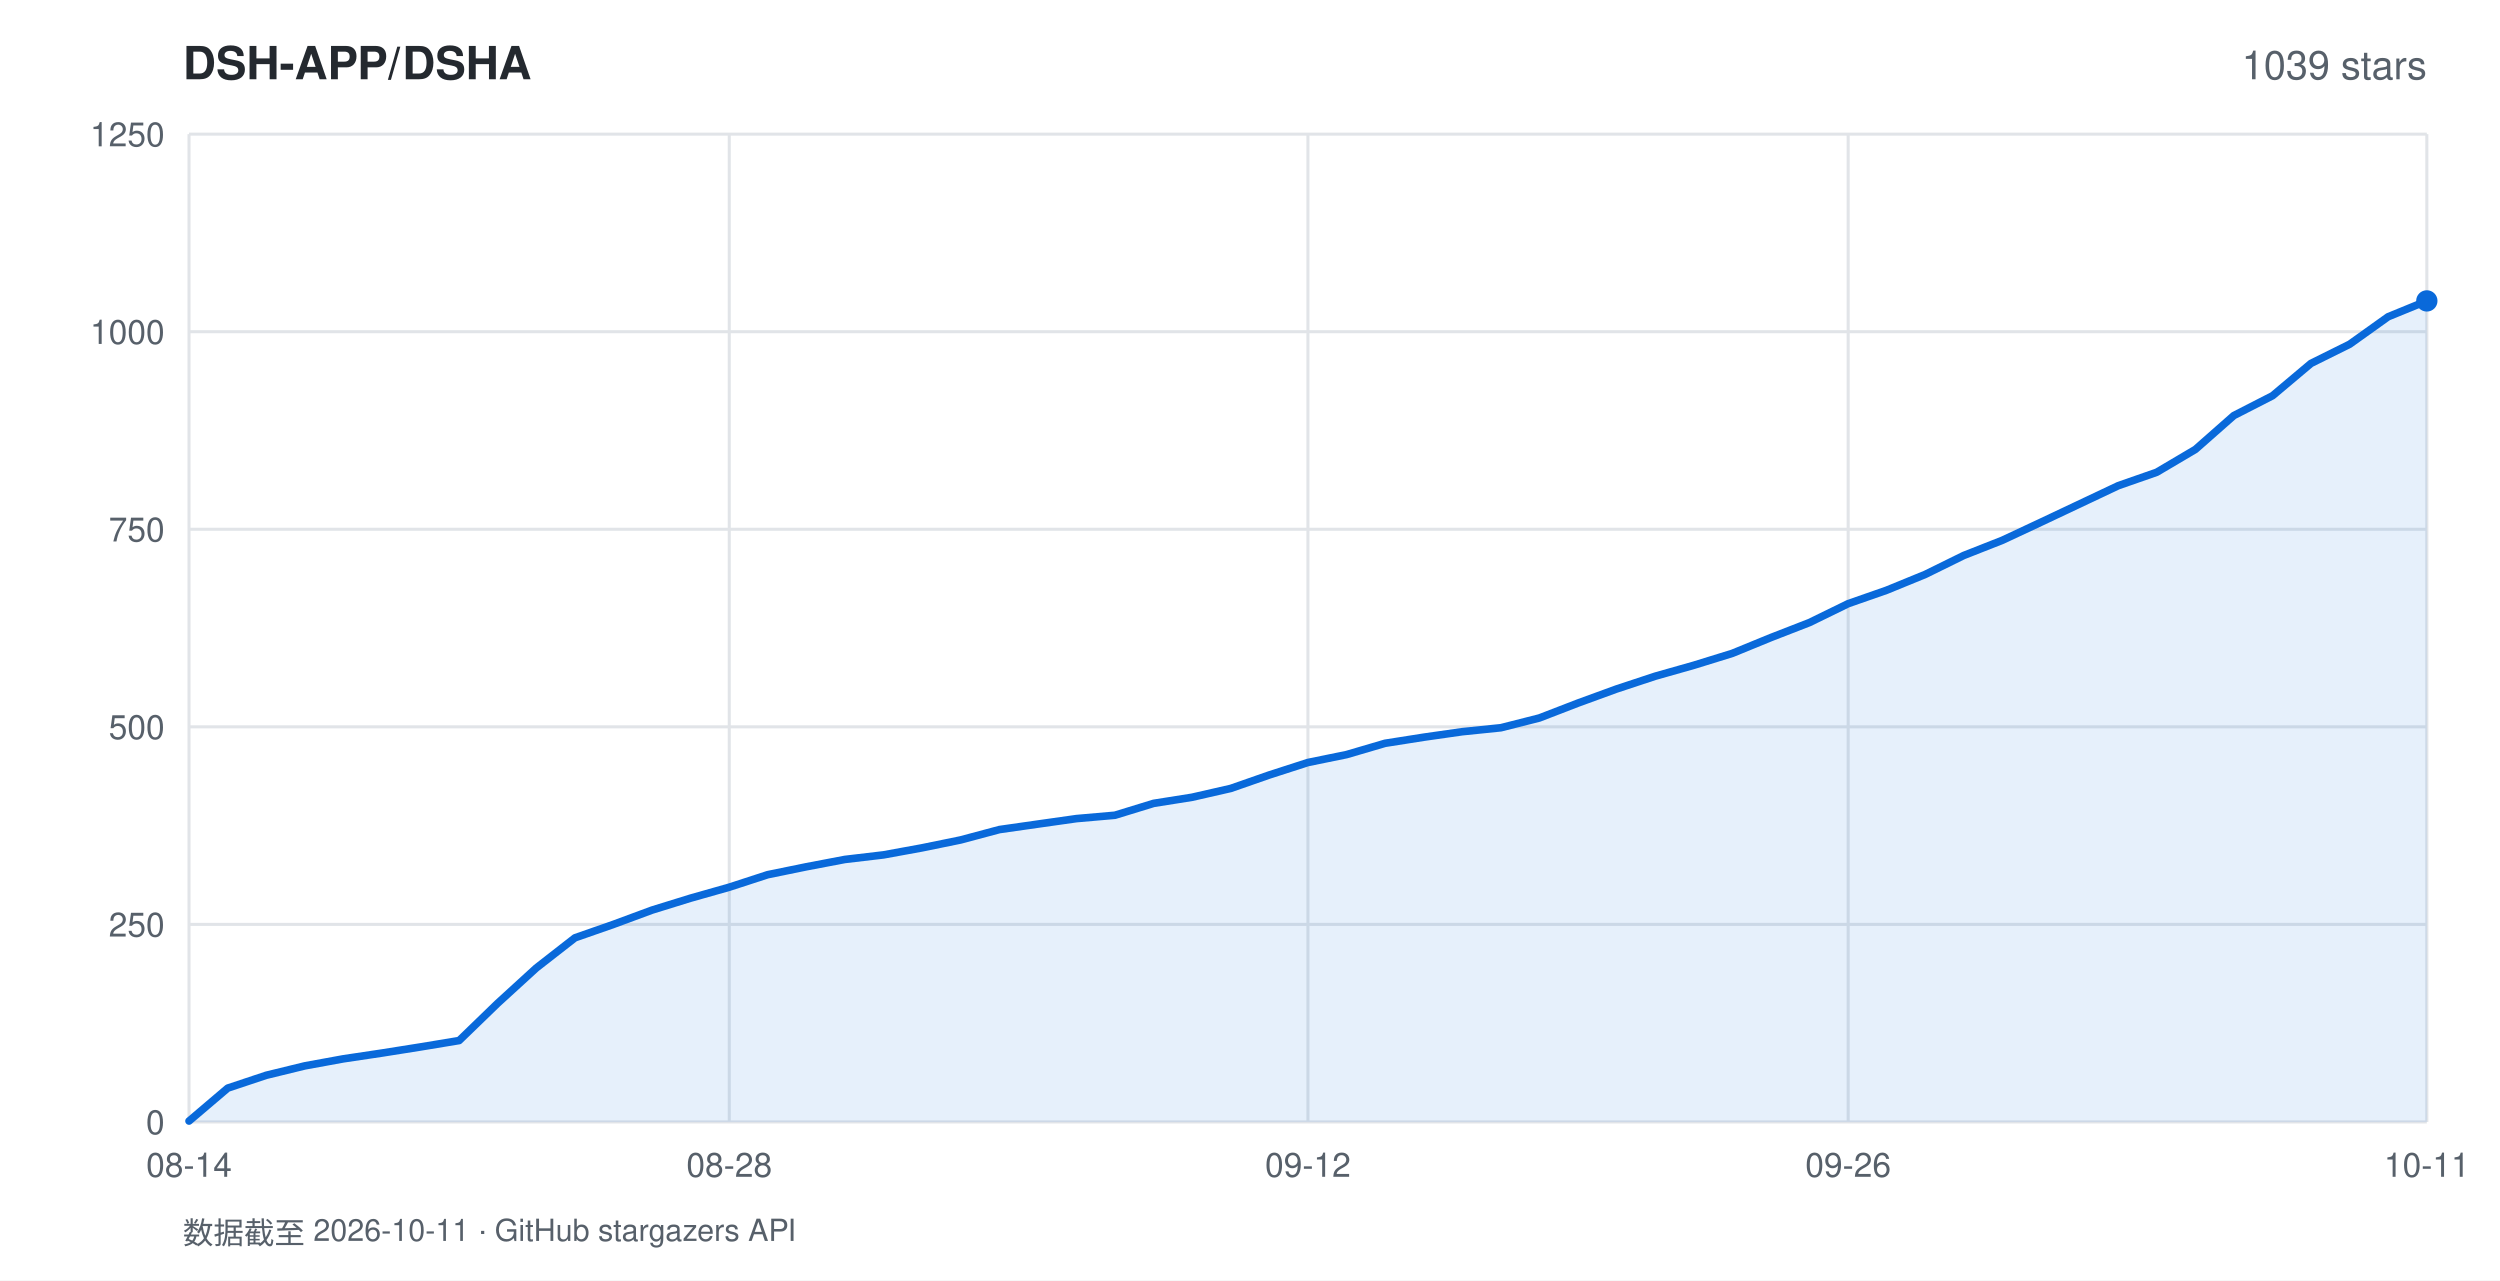
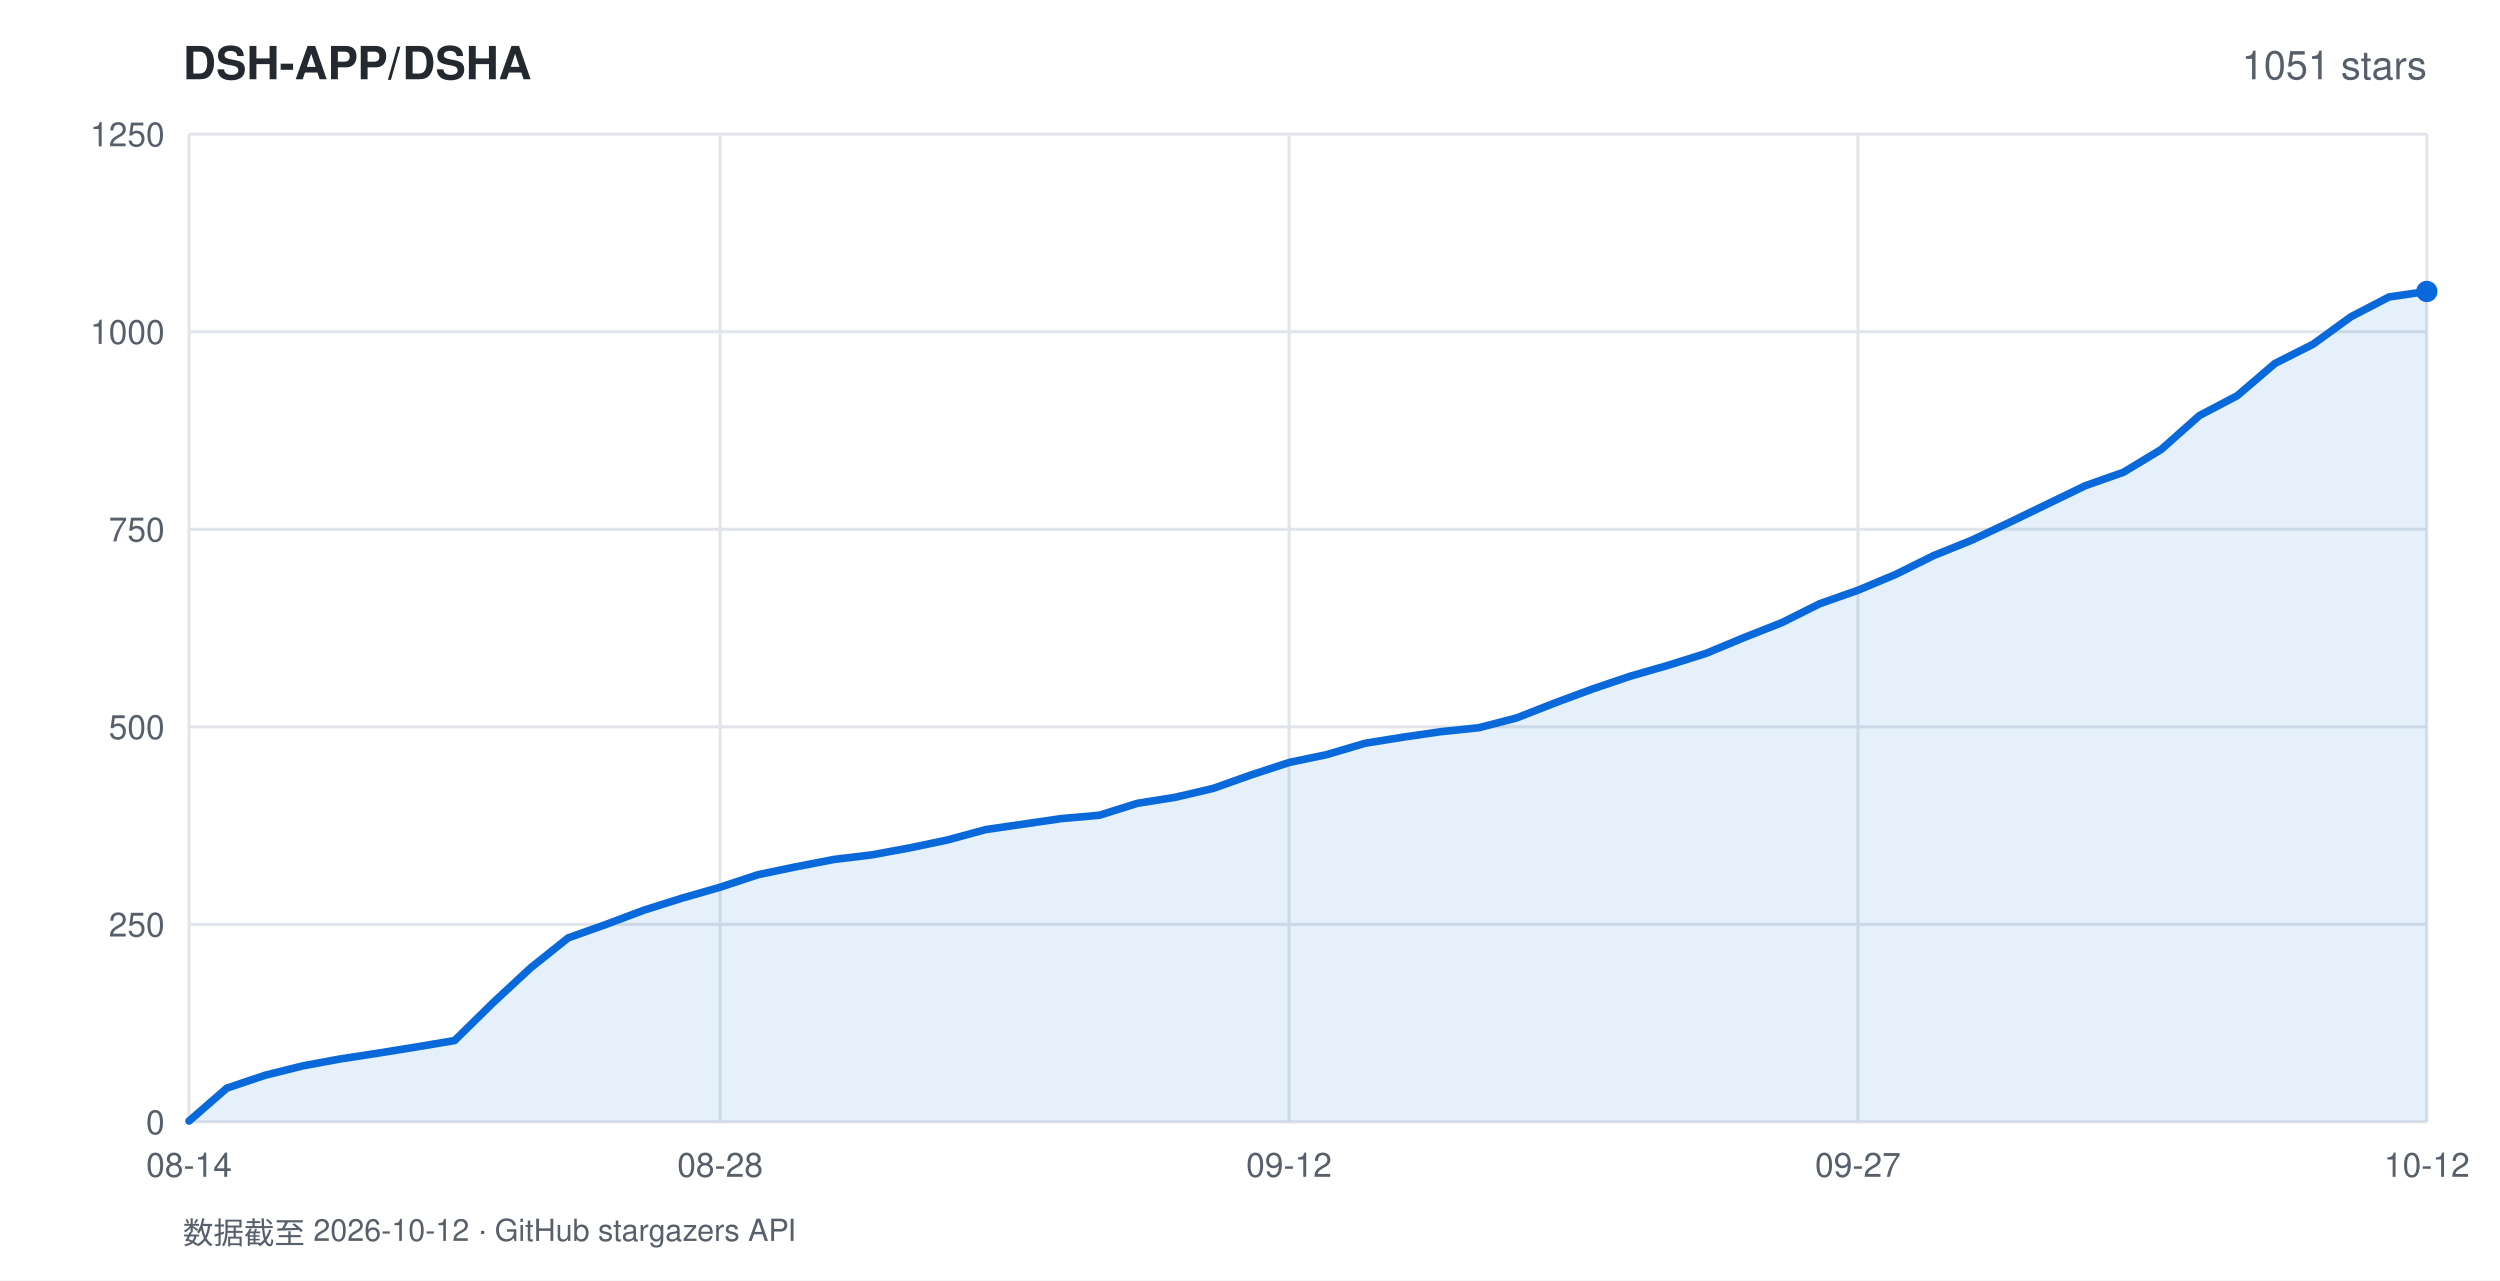
<svg xmlns="http://www.w3.org/2000/svg" width="820" height="420" viewBox="0 0 820 420" font-family="-apple-system,BlinkMacSystemFont,'Segoe UI',Helvetica,Arial,sans-serif">
  <rect width="820" height="420" fill="#ffffff" />
  <text x="60" y="26" fill="#24292f" font-size="15" font-weight="600">DSH-APP/DSHA</text>
-   <text x="796" y="26" fill="#57606a" font-size="13" text-anchor="end">1039 stars</text>
+   <text x="796" y="26" fill="#57606a" font-size="13" text-anchor="end">1051 stars</text>
  <line x1="62" y1="368.0" x2="796" y2="368.0" stroke="#e1e4e8" stroke-width="1" />
  <text x="54" y="372.0" fill="#57606a" font-size="11" text-anchor="end">0</text>
  <line x1="62" y1="303.2" x2="796" y2="303.2" stroke="#e1e4e8" stroke-width="1" />
  <text x="54" y="307.2" fill="#57606a" font-size="11" text-anchor="end">250</text>
  <line x1="62" y1="238.4" x2="796" y2="238.4" stroke="#e1e4e8" stroke-width="1" />
  <text x="54" y="242.4" fill="#57606a" font-size="11" text-anchor="end">500</text>
  <line x1="62" y1="173.6" x2="796" y2="173.6" stroke="#e1e4e8" stroke-width="1" />
  <text x="54" y="177.6" fill="#57606a" font-size="11" text-anchor="end">750</text>
  <line x1="62" y1="108.8" x2="796" y2="108.8" stroke="#e1e4e8" stroke-width="1" />
  <text x="54" y="112.8" fill="#57606a" font-size="11" text-anchor="end">1000</text>
  <line x1="62" y1="44.0" x2="796" y2="44.0" stroke="#e1e4e8" stroke-width="1" />
  <text x="54" y="48.0" fill="#57606a" font-size="11" text-anchor="end">1250</text>
  <line x1="62.0" y1="44" x2="62.0" y2="368" stroke="#e1e4e8" stroke-width="1" />
  <text x="62.0" y="386" fill="#57606a" font-size="11" text-anchor="middle">08-14</text>
-   <line x1="239.2" y1="44" x2="239.2" y2="368" stroke="#e1e4e8" stroke-width="1" />
-   <text x="239.2" y="386" fill="#57606a" font-size="11" text-anchor="middle">08-28</text>
-   <line x1="429.0" y1="44" x2="429.0" y2="368" stroke="#e1e4e8" stroke-width="1" />
-   <text x="429.0" y="386" fill="#57606a" font-size="11" text-anchor="middle">09-12</text>
-   <line x1="606.2" y1="44" x2="606.2" y2="368" stroke="#e1e4e8" stroke-width="1" />
-   <text x="606.2" y="386" fill="#57606a" font-size="11" text-anchor="middle">09-26</text>
+   <line x1="236.2" y1="44" x2="236.2" y2="368" stroke="#e1e4e8" stroke-width="1" />
+   <text x="236.2" y="386" fill="#57606a" font-size="11" text-anchor="middle">08-28</text>
+   <line x1="422.8" y1="44" x2="422.8" y2="368" stroke="#e1e4e8" stroke-width="1" />
+   <text x="422.8" y="386" fill="#57606a" font-size="11" text-anchor="middle">09-12</text>
+   <line x1="609.4" y1="44" x2="609.4" y2="368" stroke="#e1e4e8" stroke-width="1" />
+   <text x="609.4" y="386" fill="#57606a" font-size="11" text-anchor="middle">09-27</text>
  <line x1="796.0" y1="44" x2="796.0" y2="368" stroke="#e1e4e8" stroke-width="1" />
-   <text x="796.0" y="386" fill="#57606a" font-size="11" text-anchor="middle">10-11</text>
-   <polygon points="62.0,368.0 62.0,367.7 74.7,356.9 87.3,352.7 100.0,349.6 112.6,347.3 125.3,345.4 137.9,343.4 150.6,341.3 163.2,329.1 175.9,317.5 188.6,307.6 201.2,303.2 213.9,298.5 226.5,294.6 239.2,291.0 251.8,286.9 264.5,284.3 277.1,281.9 289.8,280.4 302.4,278.1 315.1,275.5 327.8,272.1 340.4,270.3 353.1,268.5 365.7,267.4 378.4,263.5 391.0,261.5 403.7,258.6 416.3,254.2 429.0,250.1 441.7,247.5 454.3,243.8 467.0,241.8 479.6,240.0 492.3,238.7 504.9,235.5 517.6,230.6 530.2,226.0 542.9,221.8 555.6,218.2 568.2,214.3 580.9,209.1 593.5,204.2 606.2,198.0 618.8,193.6 631.5,188.4 644.1,182.2 656.8,177.2 669.4,171.3 682.1,165.3 694.8,159.3 707.4,154.9 720.1,147.4 732.7,136.3 745.4,129.8 758.0,119.2 770.7,112.9 783.3,103.9 796.0,98.7 796.0,368.0" fill="rgba(9,105,218,0.10)" />
-   <polyline points="62.0,367.7 74.7,356.9 87.3,352.7 100.0,349.6 112.6,347.3 125.3,345.4 137.9,343.4 150.6,341.3 163.2,329.1 175.9,317.5 188.6,307.6 201.2,303.2 213.9,298.5 226.5,294.6 239.2,291.0 251.8,286.9 264.5,284.3 277.1,281.9 289.8,280.4 302.4,278.1 315.1,275.5 327.8,272.1 340.4,270.3 353.1,268.5 365.7,267.4 378.4,263.5 391.0,261.5 403.7,258.6 416.3,254.2 429.0,250.1 441.7,247.5 454.3,243.8 467.0,241.8 479.6,240.0 492.3,238.7 504.9,235.5 517.6,230.6 530.2,226.0 542.9,221.8 555.6,218.2 568.2,214.3 580.9,209.1 593.5,204.2 606.2,198.0 618.8,193.6 631.5,188.4 644.1,182.2 656.8,177.2 669.4,171.3 682.1,165.3 694.8,159.3 707.4,154.9 720.1,147.4 732.7,136.3 745.4,129.8 758.0,119.2 770.7,112.9 783.3,103.9 796.0,98.7" fill="none" stroke="#0969da" stroke-width="2.5" stroke-linejoin="round" stroke-linecap="round" />
-   <circle cx="796.0" cy="98.7" r="3.5" fill="#0969da" />
-   <text x="60" y="408" fill="#57606a" font-size="10">数据截至 2026-10-11 · GitHub stargazers API</text>
+   <text x="796.0" y="386" fill="#57606a" font-size="11" text-anchor="middle">10-12</text>
+   <polygon points="62.0,368.0 62.0,367.7 74.4,356.9 86.9,352.7 99.3,349.6 111.8,347.3 124.2,345.4 136.6,343.4 149.1,341.3 161.5,329.1 174.0,317.5 186.4,307.6 198.8,303.2 211.3,298.5 223.7,294.6 236.2,291.0 248.6,286.9 261.1,284.3 273.5,281.9 285.9,280.4 298.4,278.1 310.8,275.5 323.3,272.1 335.7,270.3 348.1,268.5 360.6,267.4 373.0,263.5 385.5,261.5 397.9,258.6 410.3,254.2 422.8,250.1 435.2,247.5 447.7,243.8 460.1,241.8 472.5,240.0 485.0,238.7 497.4,235.5 509.9,230.6 522.3,226.0 534.7,221.8 547.2,218.2 559.6,214.3 572.1,209.1 584.5,204.2 596.9,198.0 609.4,193.6 621.8,188.4 634.3,182.2 646.7,177.2 659.2,171.3 671.6,165.3 684.0,159.3 696.5,154.9 708.9,147.4 721.4,136.3 733.8,129.8 746.2,119.2 758.7,112.9 771.1,103.9 783.6,97.4 796.0,95.6 796.0,368.0" fill="rgba(9,105,218,0.10)" />
+   <polyline points="62.0,367.7 74.4,356.9 86.9,352.7 99.3,349.6 111.8,347.3 124.2,345.4 136.6,343.4 149.1,341.3 161.5,329.1 174.0,317.5 186.4,307.6 198.8,303.2 211.3,298.5 223.7,294.6 236.2,291.0 248.6,286.9 261.1,284.3 273.5,281.9 285.9,280.4 298.4,278.1 310.8,275.5 323.3,272.1 335.7,270.3 348.1,268.5 360.6,267.4 373.0,263.5 385.5,261.5 397.9,258.6 410.3,254.2 422.8,250.1 435.2,247.5 447.7,243.8 460.1,241.8 472.5,240.0 485.0,238.7 497.4,235.5 509.9,230.6 522.3,226.0 534.7,221.8 547.2,218.2 559.6,214.3 572.1,209.1 584.5,204.2 596.9,198.0 609.4,193.6 621.8,188.4 634.3,182.2 646.7,177.2 659.2,171.3 671.6,165.3 684.0,159.3 696.5,154.9 708.9,147.4 721.4,136.3 733.8,129.8 746.2,119.2 758.7,112.9 771.1,103.9 783.6,97.4 796.0,95.6" fill="none" stroke="#0969da" stroke-width="2.5" stroke-linejoin="round" stroke-linecap="round" />
+   <circle cx="796.0" cy="95.6" r="3.5" fill="#0969da" />
+   <text x="60" y="408" fill="#57606a" font-size="10">数据截至 2026-10-12 · GitHub stargazers API</text>
</svg>
